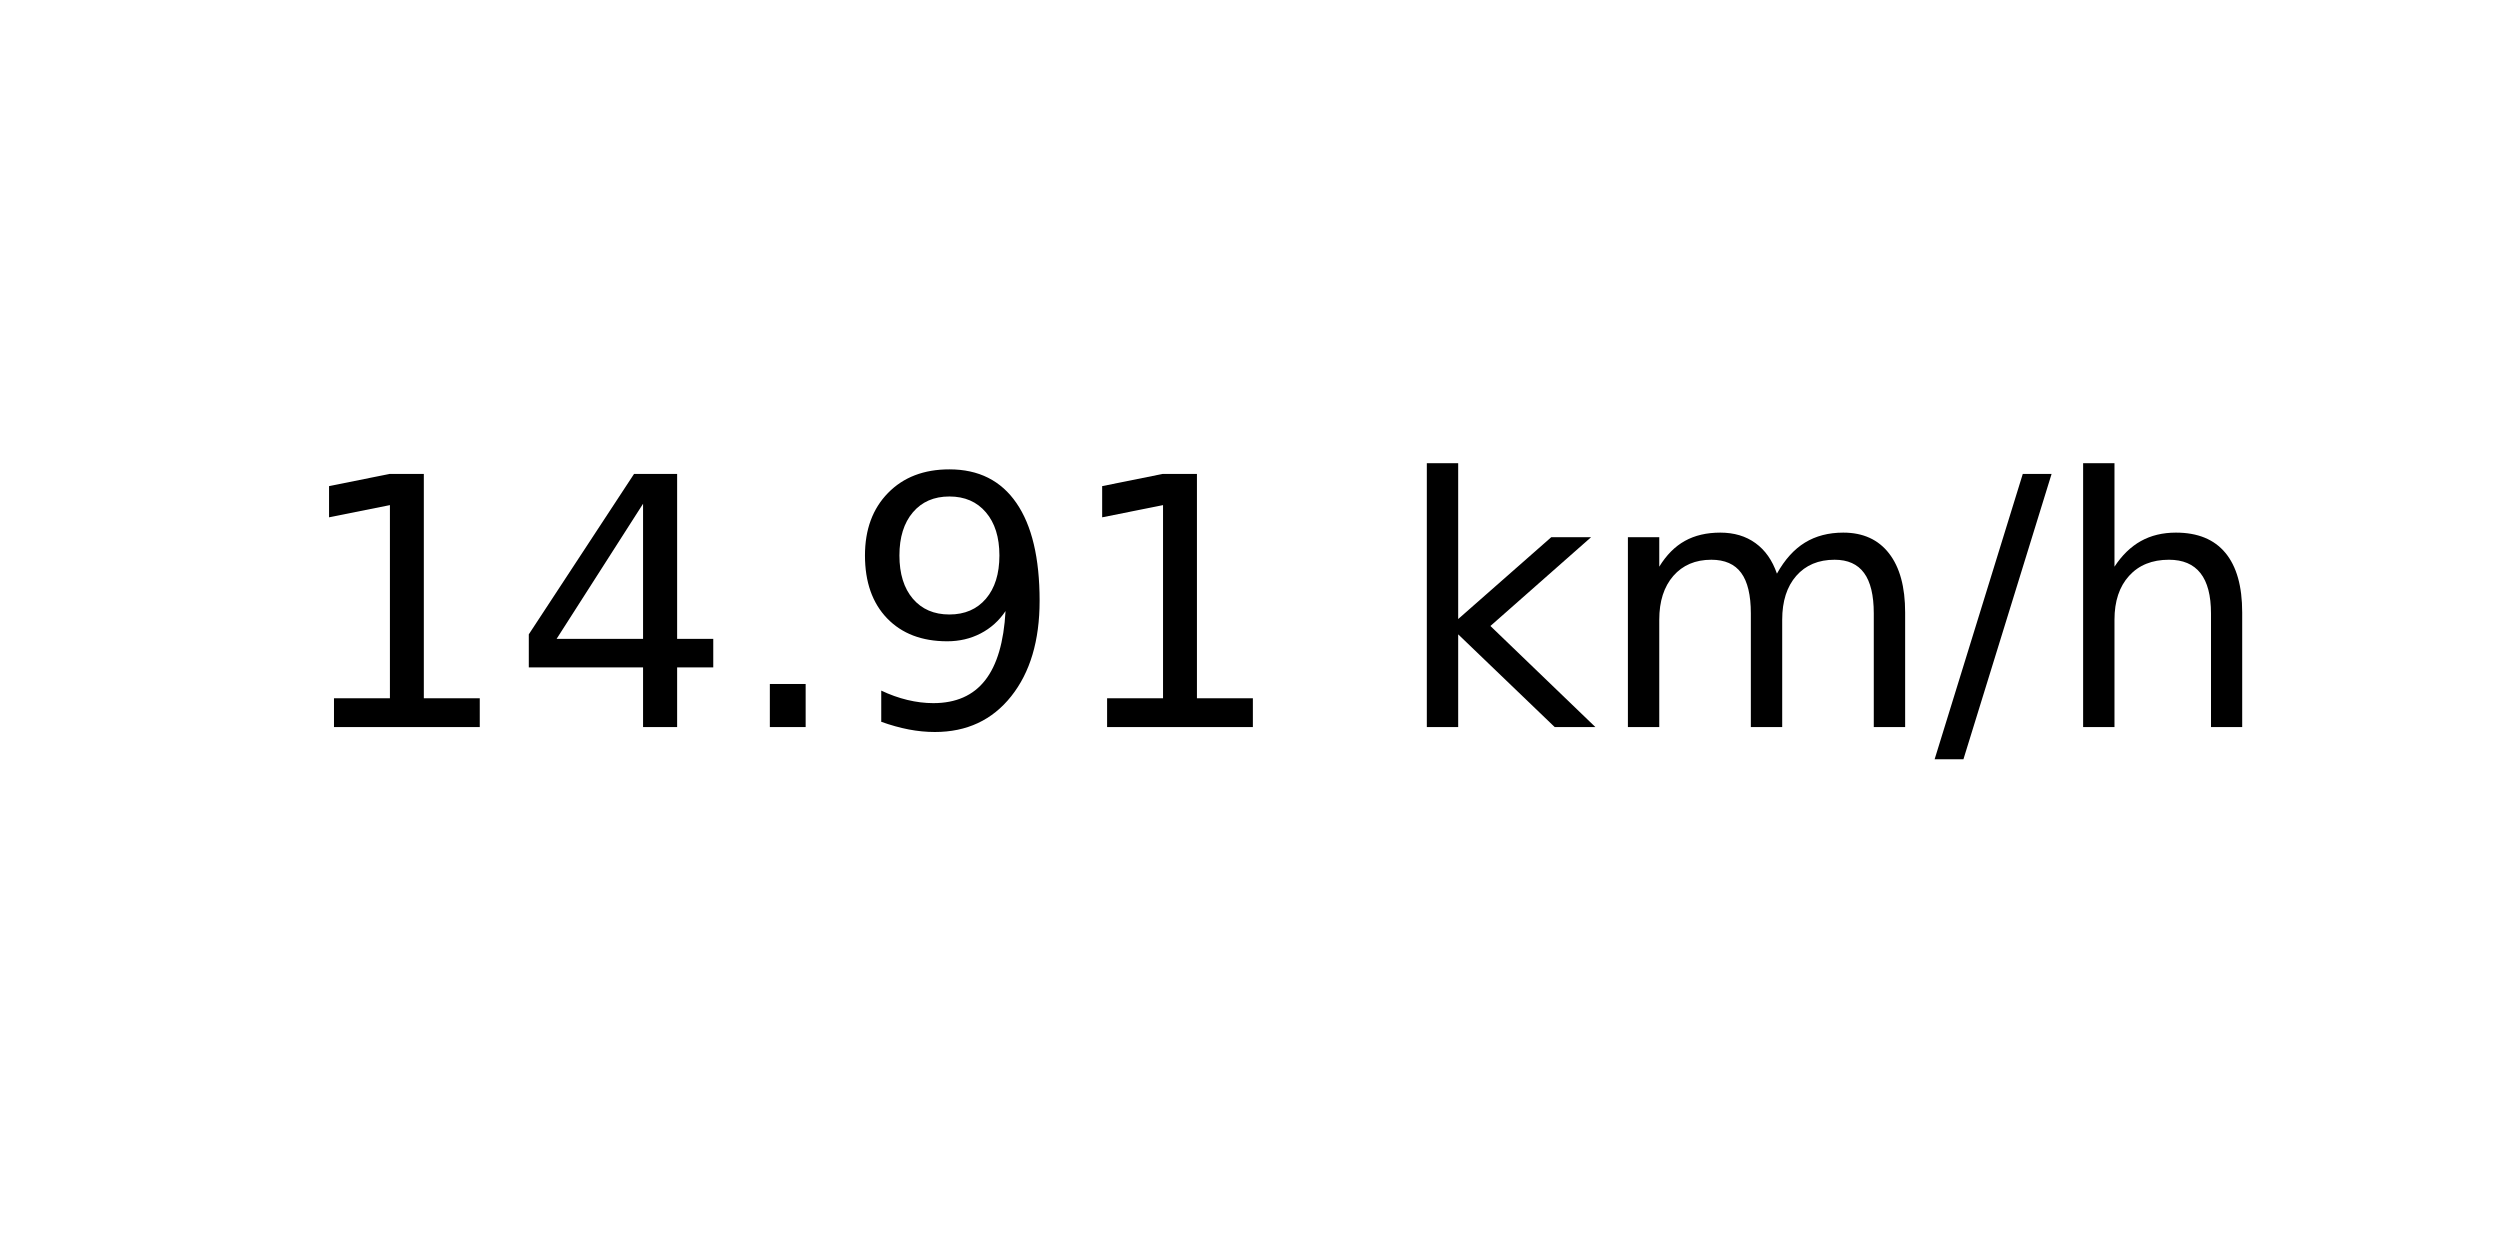
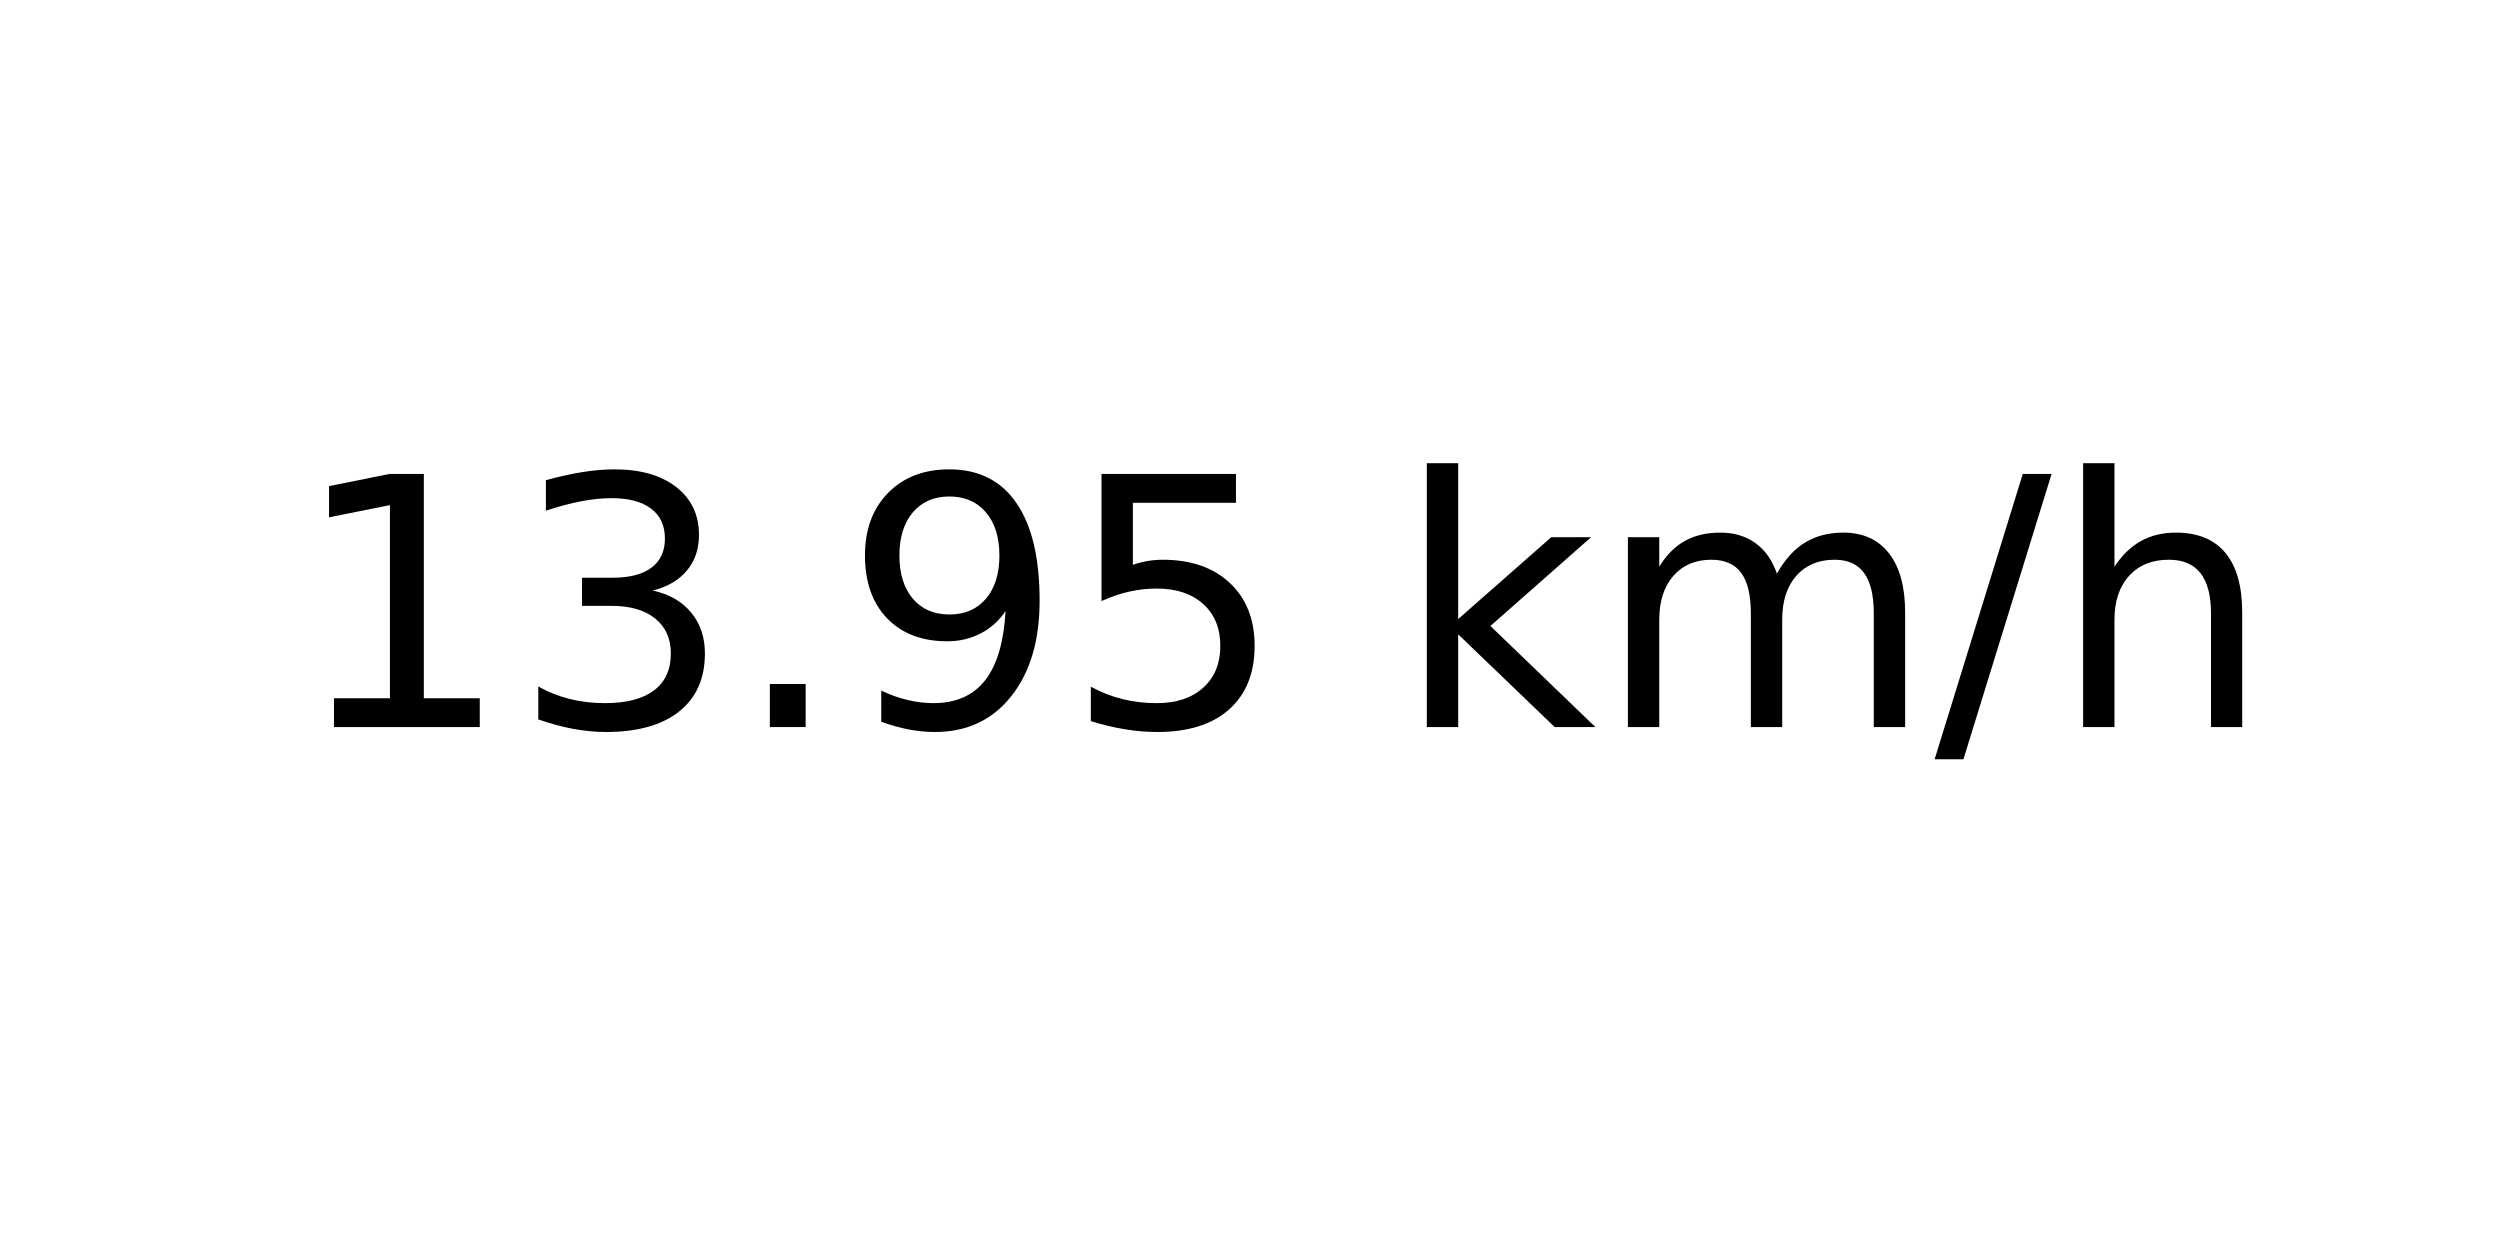
<svg xmlns="http://www.w3.org/2000/svg" xmlns:xlink="http://www.w3.org/1999/xlink" width="72pt" height="36pt" viewBox="0 0 72 36" version="1.1">
  <defs>
    <style type="text/css">*{stroke-linejoin: round; stroke-linecap: butt}</style>
  </defs>
  <g id="figure_1">
    <g id="axes_1">
      <g id="text_1">
        <g transform="translate(8.378125 20.93937) scale(0.1 -0.1)">
          <defs>
            <path id="DejaVuSans-31" d="M 794 531  L 1825 531  L 1825 4091  L 703 3866  L 703 4441  L 1819 4666  L 2450 4666  L 2450 531  L 3481 531  L 3481 0  L 794 0  L 794 531  z " transform="scale(0.015625)" />
-             <path id="DejaVuSans-34" d="M 2419 4116  L 825 1625  L 2419 1625  L 2419 4116  z M 2253 4666  L 3047 4666  L 3047 1625  L 3713 1625  L 3713 1100  L 3047 1100  L 3047 0  L 2419 0  L 2419 1100  L 313 1100  L 313 1709  L 2253 4666  z " transform="scale(0.015625)" />
+             <path id="DejaVuSans-33" d="M 2597 2516  Q 3050 2419 3304 2112  Q 3559 1806 3559 1356  Q 3559 666 3084 287  Q 2609 -91 1734 -91  Q 1441 -91 1130 -33  Q 819 25 488 141  L 488 750  Q 750 597 1062 519  Q 1375 441 1716 441  Q 2309 441 2620 675  Q 2931 909 2931 1356  Q 2931 1769 2642 2001  Q 2353 2234 1838 2234  L 1294 2234  L 1294 2753  L 1863 2753  Q 2328 2753 2575 2939  Q 2822 3125 2822 3475  Q 2822 3834 2567 4026  Q 2313 4219 1838 4219  Q 1578 4219 1281 4162  Q 984 4106 628 3988  L 628 4550  Q 988 4650 1302 4700  Q 1616 4750 1894 4750  Q 2613 4750 3031 4423  Q 3450 4097 3450 3541  Q 3450 3153 3228 2886  Q 3006 2619 2597 2516  z " transform="scale(0.015625)" />
            <path id="DejaVuSans-2e" d="M 684 794  L 1344 794  L 1344 0  L 684 0  L 684 794  z " transform="scale(0.015625)" />
            <path id="DejaVuSans-39" d="M 703 97  L 703 672  Q 941 559 1184 500  Q 1428 441 1663 441  Q 2288 441 2617 861  Q 2947 1281 2994 2138  Q 2813 1869 2534 1725  Q 2256 1581 1919 1581  Q 1219 1581 811 2004  Q 403 2428 403 3163  Q 403 3881 828 4315  Q 1253 4750 1959 4750  Q 2769 4750 3195 4129  Q 3622 3509 3622 2328  Q 3622 1225 3098 567  Q 2575 -91 1691 -91  Q 1453 -91 1209 -44  Q 966 3 703 97  z M 1959 2075  Q 2384 2075 2632 2365  Q 2881 2656 2881 3163  Q 2881 3666 2632 3958  Q 2384 4250 1959 4250  Q 1534 4250 1286 3958  Q 1038 3666 1038 3163  Q 1038 2656 1286 2365  Q 1534 2075 1959 2075  z " transform="scale(0.015625)" />
+             <path id="DejaVuSans-35" d="M 691 4666  L 3169 4666  L 3169 4134  L 1269 4134  L 1269 2991  Q 1406 3038 1543 3061  Q 1681 3084 1819 3084  Q 2600 3084 3056 2656  Q 3513 2228 3513 1497  Q 3513 744 3044 326  Q 2575 -91 1722 -91  Q 1428 -91 1123 -41  Q 819 9 494 109  L 494 744  Q 775 591 1075 516  Q 1375 441 1709 441  Q 2250 441 2565 725  Q 2881 1009 2881 1497  Q 2881 1984 2565 2268  Q 2250 2553 1709 2553  Q 1456 2553 1204 2497  Q 953 2441 691 2322  L 691 4666  z " transform="scale(0.015625)" />
            <path id="DejaVuSans-20" transform="scale(0.015625)" />
            <path id="DejaVuSans-6b" d="M 581 4863  L 1159 4863  L 1159 1991  L 2875 3500  L 3609 3500  L 1753 1863  L 3688 0  L 2938 0  L 1159 1709  L 1159 0  L 581 0  L 581 4863  z " transform="scale(0.015625)" />
            <path id="DejaVuSans-6d" d="M 3328 2828  Q 3544 3216 3844 3400  Q 4144 3584 4550 3584  Q 5097 3584 5394 3201  Q 5691 2819 5691 2113  L 5691 0  L 5113 0  L 5113 2094  Q 5113 2597 4934 2840  Q 4756 3084 4391 3084  Q 3944 3084 3684 2787  Q 3425 2491 3425 1978  L 3425 0  L 2847 0  L 2847 2094  Q 2847 2600 2669 2842  Q 2491 3084 2119 3084  Q 1678 3084 1418 2786  Q 1159 2488 1159 1978  L 1159 0  L 581 0  L 581 3500  L 1159 3500  L 1159 2956  Q 1356 3278 1631 3431  Q 1906 3584 2284 3584  Q 2666 3584 2933 3390  Q 3200 3197 3328 2828  z " transform="scale(0.015625)" />
            <path id="DejaVuSans-2f" d="M 1625 4666  L 2156 4666  L 531 -594  L 0 -594  L 1625 4666  z " transform="scale(0.015625)" />
            <path id="DejaVuSans-68" d="M 3513 2113  L 3513 0  L 2938 0  L 2938 2094  Q 2938 2591 2744 2837  Q 2550 3084 2163 3084  Q 1697 3084 1428 2787  Q 1159 2491 1159 1978  L 1159 0  L 581 0  L 581 4863  L 1159 4863  L 1159 2956  Q 1366 3272 1645 3428  Q 1925 3584 2291 3584  Q 2894 3584 3203 3211  Q 3513 2838 3513 2113  z " transform="scale(0.015625)" />
          </defs>
          <use xlink:href="#DejaVuSans-31" />
-           <use xlink:href="#DejaVuSans-34" x="63.623" />
+           <use xlink:href="#DejaVuSans-33" x="63.623" />
          <use xlink:href="#DejaVuSans-2e" x="127.246" />
          <use xlink:href="#DejaVuSans-39" x="159.033" />
-           <use xlink:href="#DejaVuSans-31" x="222.656" />
+           <use xlink:href="#DejaVuSans-35" x="222.656" />
          <use xlink:href="#DejaVuSans-20" x="286.279" />
          <use xlink:href="#DejaVuSans-6b" x="318.066" />
          <use xlink:href="#DejaVuSans-6d" x="375.977" />
          <use xlink:href="#DejaVuSans-2f" x="473.389" />
          <use xlink:href="#DejaVuSans-68" x="507.08" />
        </g>
      </g>
    </g>
  </g>
</svg>
